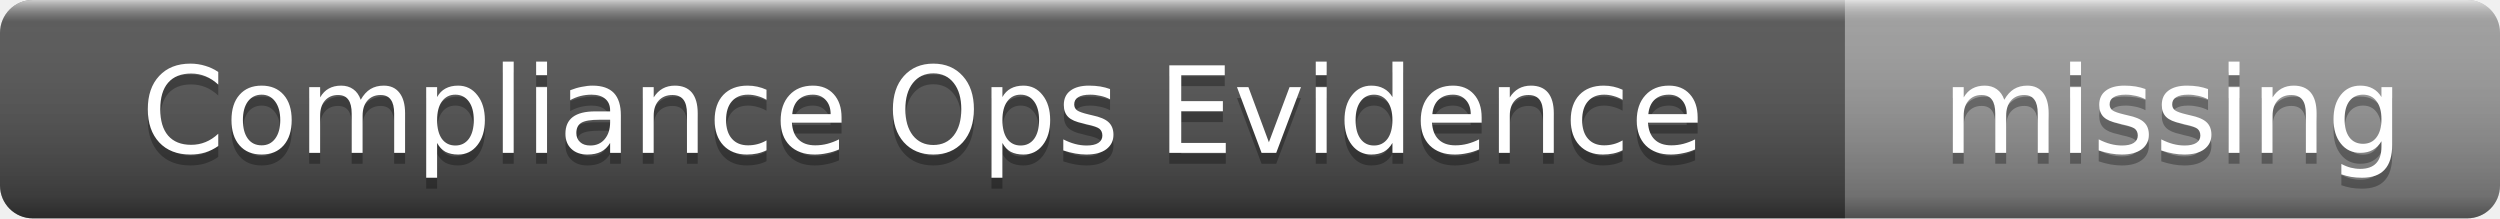
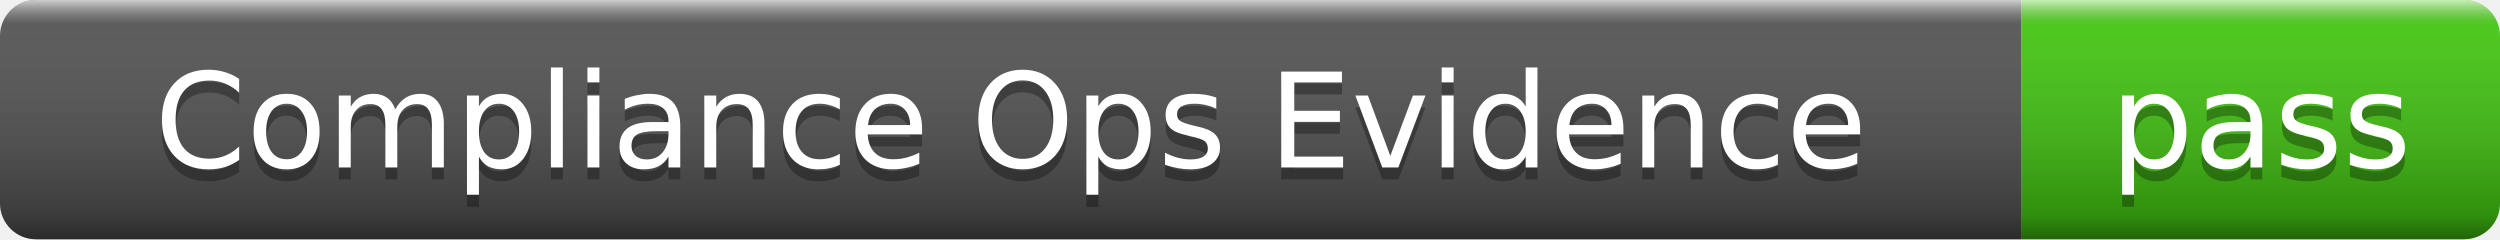
- <svg xmlns="http://www.w3.org/2000/svg" width="229" height="20" role="img" aria-label="Compliance Ops Evidence: missing">
+ <svg xmlns="http://www.w3.org/2000/svg" width="209" height="20" role="img" aria-label="Compliance Ops Evidence: pass">
  <linearGradient id="s" x2="0" y2="100%">
    <stop offset="0" stop-color="#fff" stop-opacity=".7" />
    <stop offset=".1" stop-color="#aaa" stop-opacity=".1" />
    <stop offset=".9" stop-color="#000" stop-opacity=".3" />
    <stop offset="1" stop-color="#000" stop-opacity=".5" />
  </linearGradient>
  <clipPath id="r">
-     <rect width="229" height="20" rx="3" />
+     <rect width="209" height="20" rx="3" />
  </clipPath>
  <g clip-path="url(#r)">
    <rect width="169" height="20" fill="#555" />
-     <rect x="169" width="60" height="20" fill="#9f9f9f" />
-     <rect width="229" height="20" fill="url(#s)" />
+     <rect x="169" width="40" height="20" fill="#4c1" />
+     <rect width="209" height="20" fill="url(#s)" />
  </g>
  <g fill="#fff" text-anchor="middle" font-family="Verdana,Geneva,DejaVu Sans,sans-serif" font-size="11">
    <text x="84.5" y="15" fill="#010101" fill-opacity=".3">Compliance Ops Evidence</text>
    <text x="84.5" y="14">Compliance Ops Evidence</text>
-     <text x="199" y="15" fill="#010101" fill-opacity=".3">missing</text>
-     <text x="199" y="14">missing</text>
+     <text x="189" y="15" fill="#010101" fill-opacity=".3">pass</text>
+     <text x="189" y="14">pass</text>
  </g>
</svg>
